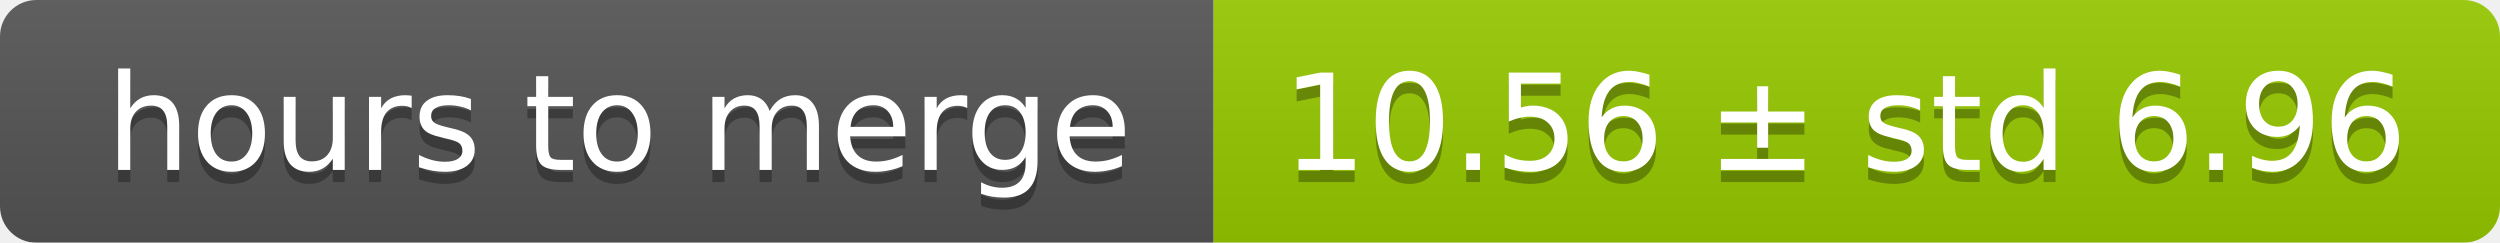
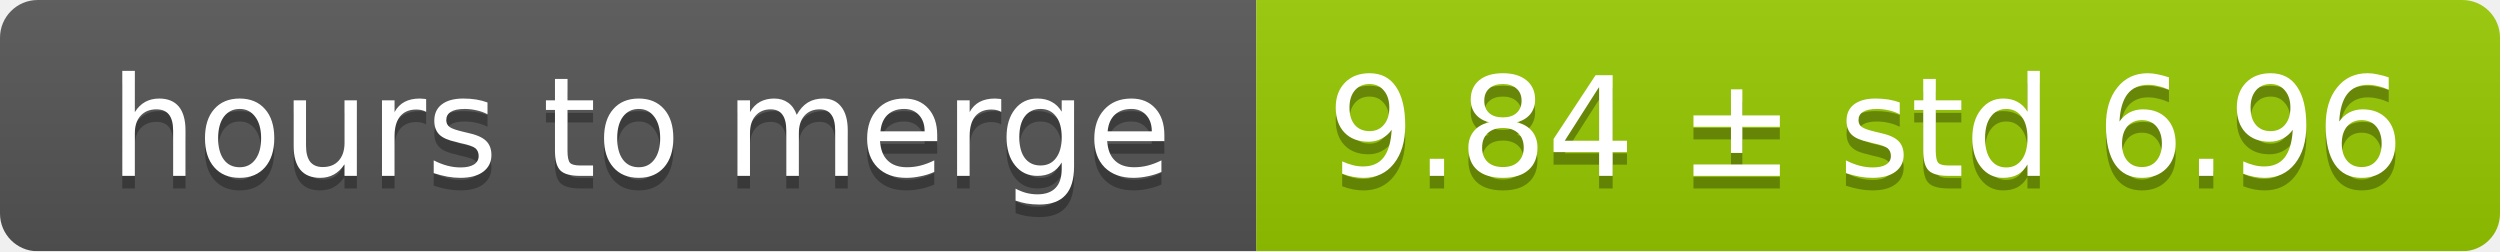
- <svg xmlns="http://www.w3.org/2000/svg" width="206" height="20">
+ <svg xmlns="http://www.w3.org/2000/svg" width="199" height="20">
  <linearGradient id="smooth" x2="0" y2="100%">
    <stop offset="0" stop-color="#bbb" stop-opacity=".1" />
    <stop offset="1" stop-opacity=".1" />
  </linearGradient>
  <mask id="round">
-     <rect width="206" height="20" rx="3" fill="#fff" />
+     <rect width="199" height="20" rx="3" fill="#fff" />
  </mask>
  <g mask="url(#round)">
    <rect width="100" height="20" fill="#555" />
-     <rect x="100" width="106" height="20" fill="#97ca00" />
-     <rect width="206" height="20" fill="url(#smooth)" />
+     <rect x="100" width="99" height="20" fill="#97ca00" />
+     <rect width="199" height="20" fill="url(#smooth)" />
  </g>
  <g fill="#fff" text-anchor="middle" font-family="DejaVu Sans,Verdana,Geneva,sans-serif" font-size="11">
    <text x="51" y="15" fill="#010101" fill-opacity=".3">hours to merge</text>
    <text x="51" y="14">hours to merge</text>
-     <text x="152" y="15" fill="#010101" fill-opacity=".3">10.56 ± std 6.96</text>
-     <text x="152" y="14">10.56 ± std 6.96</text>
+     <text x="148.5" y="15" fill="#010101" fill-opacity=".3">9.84 ± std 6.96</text>
+     <text x="148.5" y="14">9.84 ± std 6.96</text>
  </g>
</svg>
